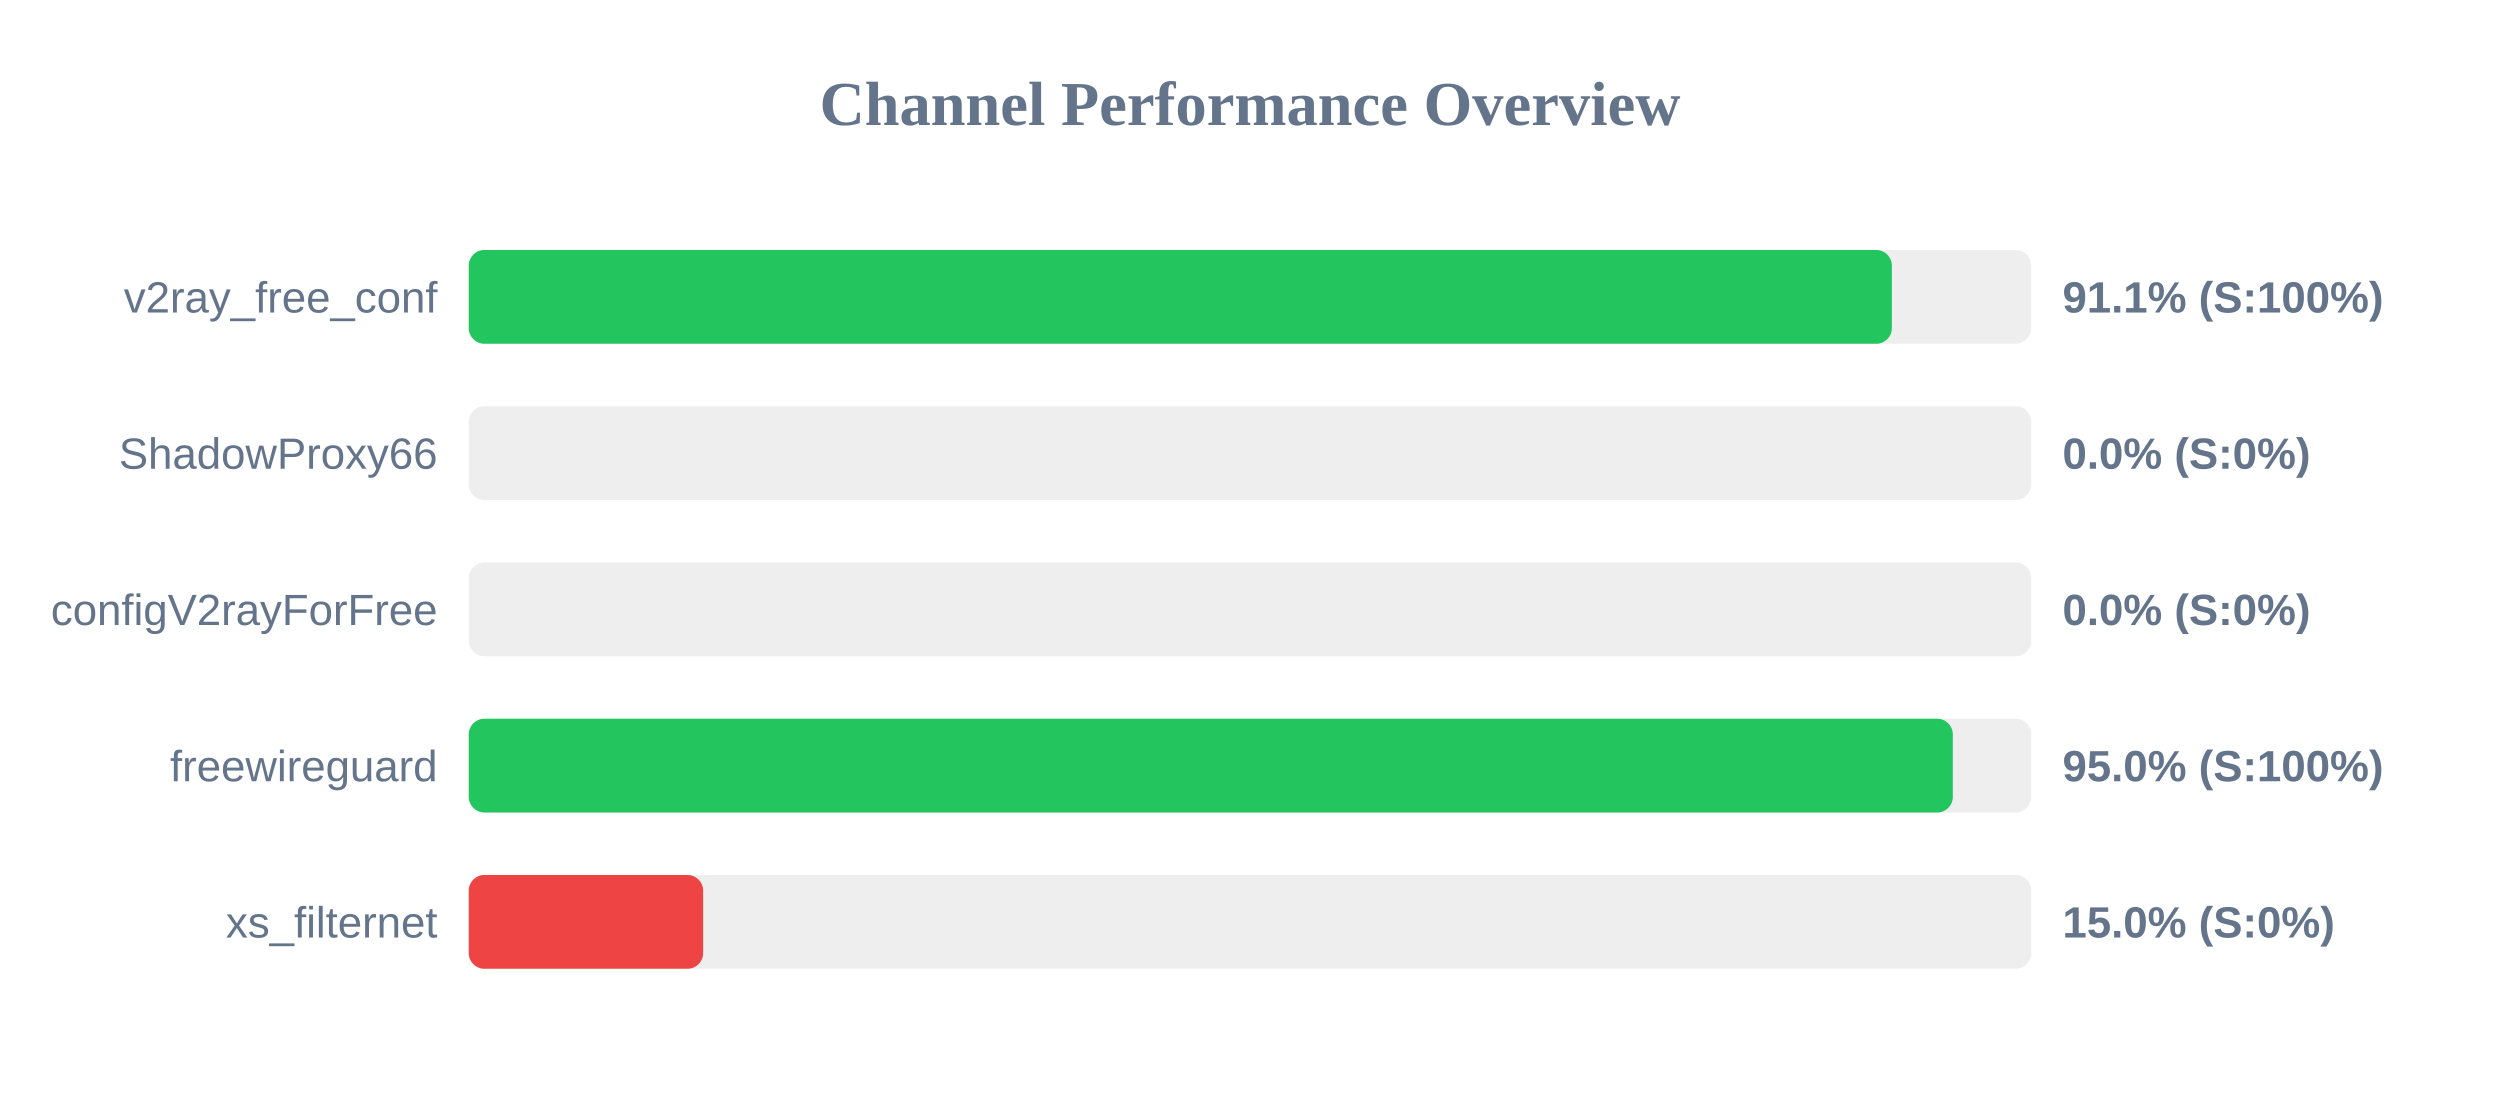
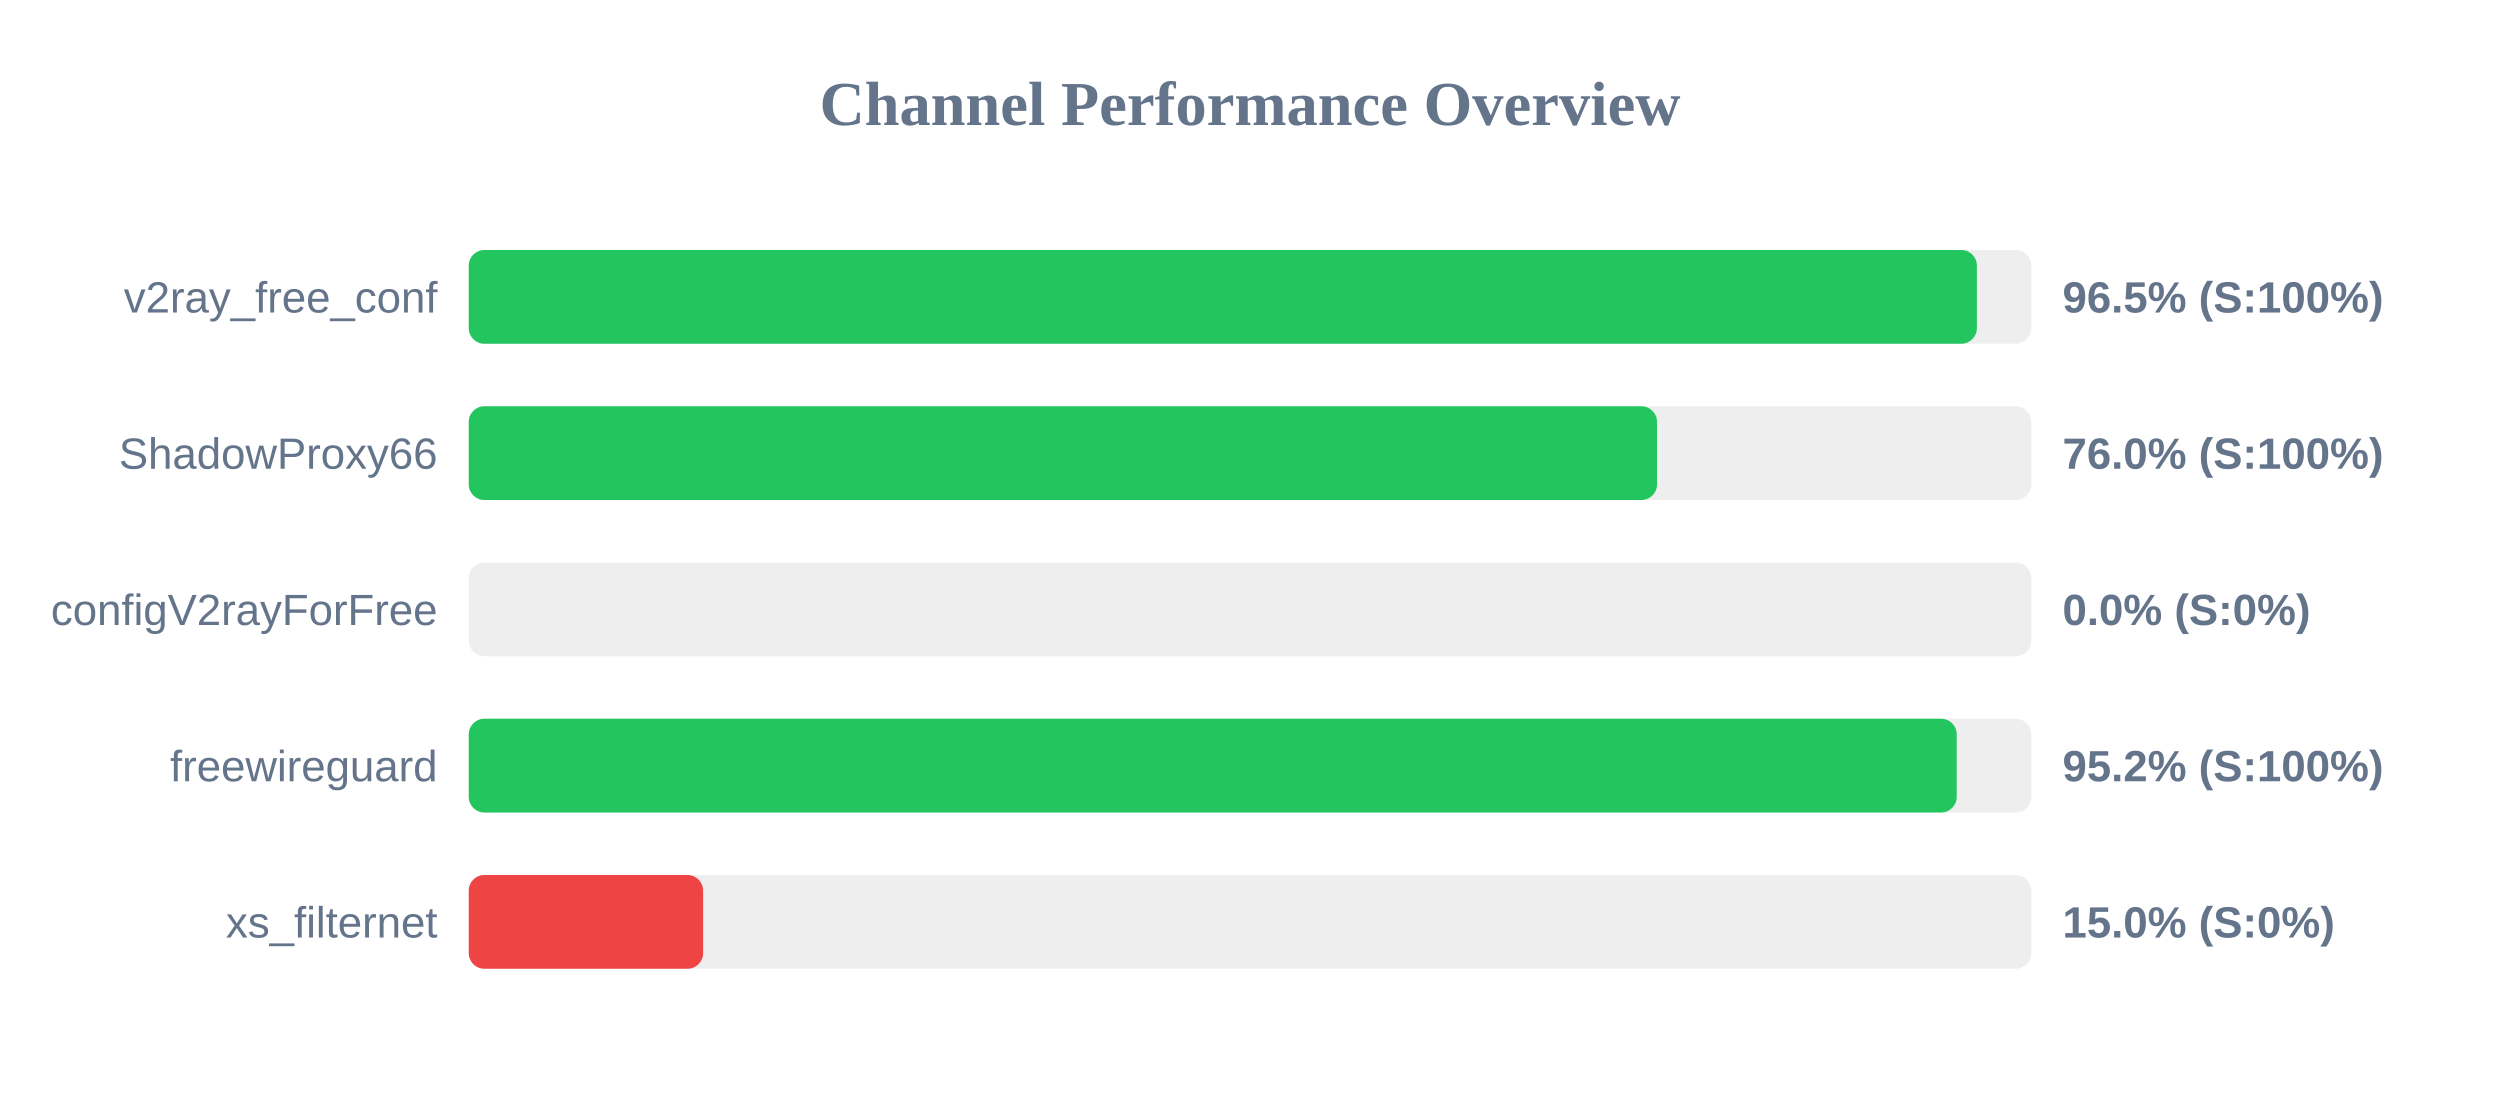
<svg xmlns="http://www.w3.org/2000/svg" width="800" height="350" version="1.1">
  <style>
        .row { font: 14px Arial; fill: #64748b; }
        .score { font: bold 14px Arial; fill: #64748b; }
    </style>
  <text x="400" y="40" text-anchor="middle" font-size="20px" font-weight="bold" fill="#64748b">Channel Performance Overview</text>
  <rect x="150" y="80" width="500" height="30" fill="#eee" rx="5" />
-   <rect x="150" y="80" width="455.4" height="30" fill="#22c55e" rx="5" />
+   <rect x="150" y="80" width="482.6" height="30" fill="#22c55e" rx="5" />
  <text x="140" y="100" text-anchor="end" class="row">v2ray_free_conf</text>
-   <text x="660" y="100" text-anchor="start" class="score">91.1% (S:100%)</text>
+   <text x="660" y="100" text-anchor="start" class="score">96.5% (S:100%)</text>
  <rect x="150" y="130" width="500" height="30" fill="#eee" rx="5" />
-   <rect x="150" y="130" width="0.0" height="30" fill="#ef4444" rx="5" />
+   <rect x="150" y="130" width="380.25" height="30" fill="#22c55e" rx="5" />
  <text x="140" y="150" text-anchor="end" class="row">ShadowProxy66</text>
-   <text x="660" y="150" text-anchor="start" class="score">0.0% (S:0%)</text>
+   <text x="660" y="150" text-anchor="start" class="score">76.0% (S:100%)</text>
  <rect x="150" y="180" width="500" height="30" fill="#eee" rx="5" />
  <rect x="150" y="180" width="0.0" height="30" fill="#ef4444" rx="5" />
  <text x="140" y="200" text-anchor="end" class="row">configV2rayForFree</text>
  <text x="660" y="200" text-anchor="start" class="score">0.0% (S:0%)</text>
  <rect x="150" y="230" width="500" height="30" fill="#eee" rx="5" />
-   <rect x="150" y="230" width="474.9" height="30" fill="#22c55e" rx="5" />
+   <rect x="150" y="230" width="476.15" height="30" fill="#22c55e" rx="5" />
  <text x="140" y="250" text-anchor="end" class="row">freewireguard</text>
-   <text x="660" y="250" text-anchor="start" class="score">95.0% (S:100%)</text>
+   <text x="660" y="250" text-anchor="start" class="score">95.2% (S:100%)</text>
  <rect x="150" y="280" width="500" height="30" fill="#eee" rx="5" />
  <rect x="150" y="280" width="75.0" height="30" fill="#ef4444" rx="5" />
  <text x="140" y="300" text-anchor="end" class="row">xs_filternet</text>
  <text x="660" y="300" text-anchor="start" class="score">15.0% (S:0%)</text>
</svg>
